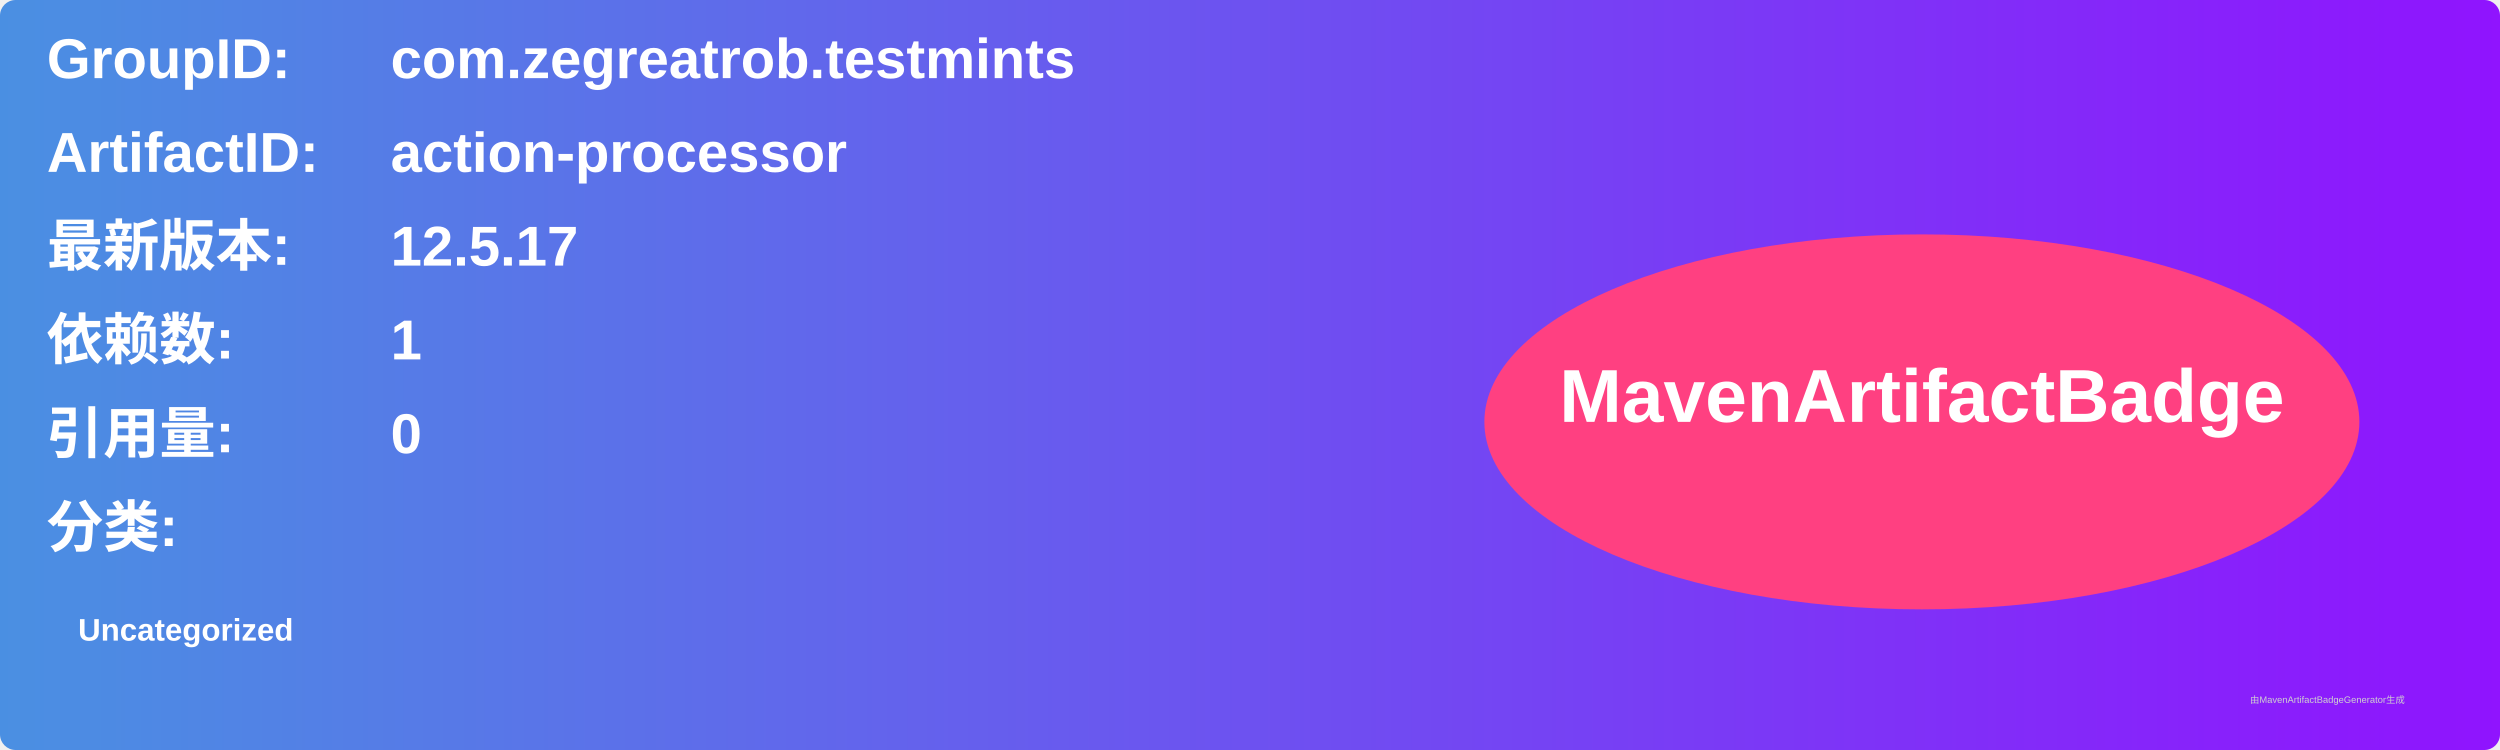
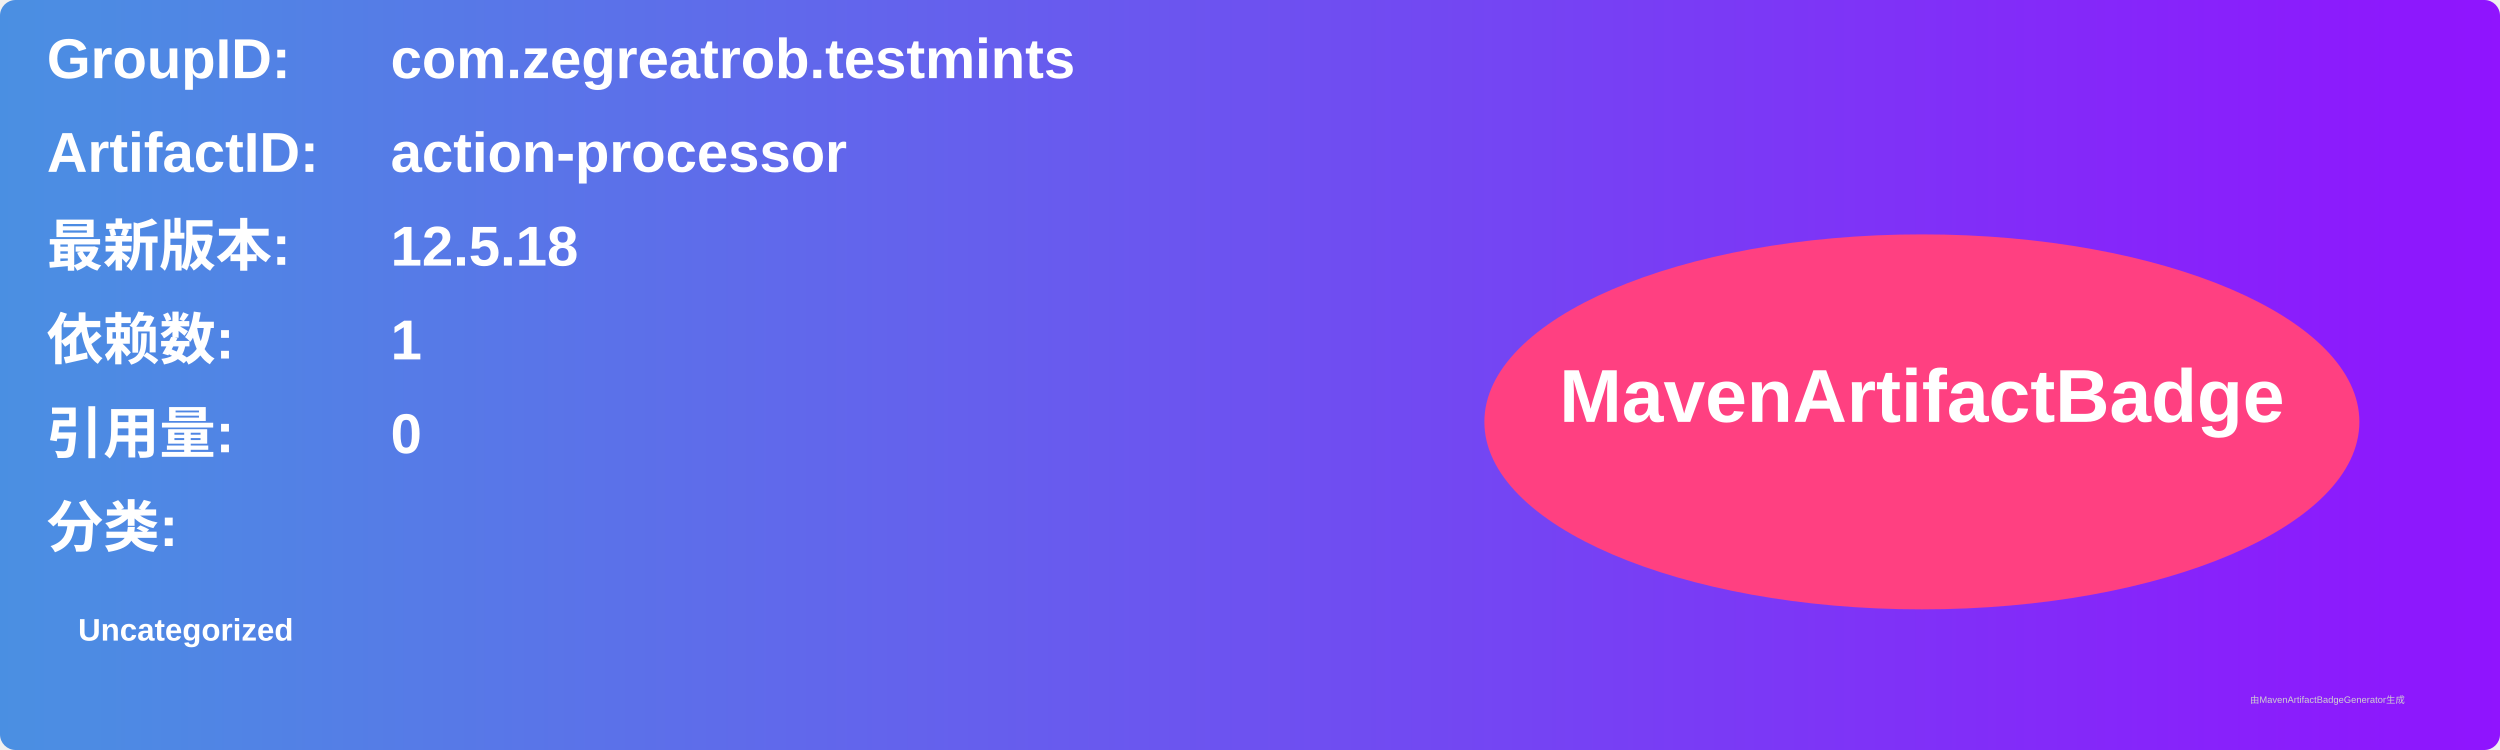
<svg xmlns="http://www.w3.org/2000/svg" width="800" height="240" viewBox="0 0 800 240">
  <linearGradient id="grad" x1="0%" y1="0%" x2="100%" y2="0%">
    <stop offset="0%" stop-color="#4a90e2" />
    <stop offset="100%" stop-color="#9013fe" />
  </linearGradient>
  <rect width="100%" height="100%" rx="5" ry="5" fill="url(#grad)" />
  <g transform="translate(15, 15)">
    <text x="0" y="10" font-family="Arial" font-size="18" fill="white" font-weight="bold" width="260">GroupID:</text>
    <text x="110" y="10" font-family="Arial" font-size="18" fill="white" font-weight="bold" width="460">com.zegreatrob.testmints</text>
    <text x="0" y="40" font-family="Arial" font-size="18" fill="white" font-weight="bold" width="260">ArtifactID:</text>
    <text x="110" y="40" font-family="Arial" font-size="18" fill="white" font-weight="bold" width="460">action-processor</text>
    <text x="0" y="70" font-family="Arial" font-size="18" fill="white" font-weight="bold">最新版本:</text>
    <text x="110" y="70" font-family="Arial" font-size="18" fill="white" font-weight="bold">
-       <tspan font-weight="bold">12.5.17</tspan>
+       <tspan font-weight="bold">12.5.18</tspan>
    </text>
    <text x="0" y="100" font-family="Arial" font-size="18" fill="white" font-weight="bold">依赖数: </text>
    <text x="110" y="100" font-family="Arial" font-size="18" fill="white">
      <tspan font-weight="bold">1</tspan>
    </text>
    <text x="0" y="130" font-family="Arial" font-size="18" fill="white" font-weight="bold">引用量: </text>
    <text x="110" y="130" font-family="Arial" font-size="18" fill="white">
      <tspan font-weight="bold">0</tspan>
    </text>
    <text x="0" y="160" font-family="Arial" font-size="18" fill="white" font-weight="bold">分类:</text>
    <text x="10" y="190" font-family="Arial" font-size="10" fill="white">
      <tspan font-weight="bold">Uncategorized</tspan>
    </text>
    <ellipse cx="600" cy="120" rx="140" ry="60" fill="#ff4081" />
    <text x="600" y="120" text-anchor="middle" font-family="Arial" font-size="24" fill="white" font-weight="bold">MavenArtifactBadge</text>
  </g>
  <text x="720" y="225" font-family="Arial" font-size="3" fill="#d0d0d0">由MavenArtifactBadgeGenerator生成</text>
</svg>
